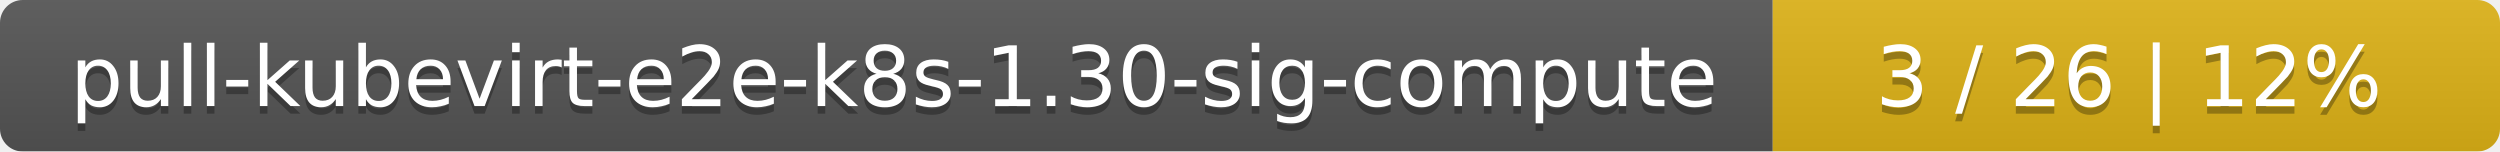
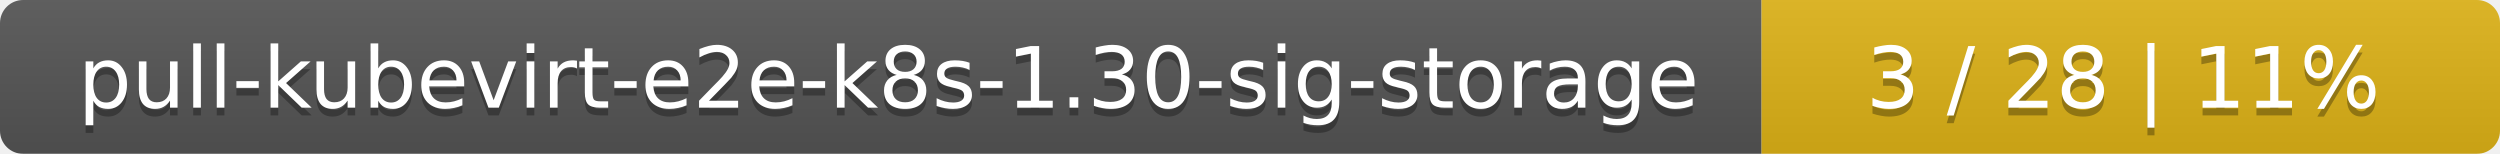
- <svg xmlns="http://www.w3.org/2000/svg" width="330" height="20">
+ <svg xmlns="http://www.w3.org/2000/svg" width="325" height="20">
  <linearGradient id="smooth" x2="0" y2="100%">
    <stop offset="0" stop-color="#bbb" stop-opacity=".1" />
    <stop offset="1" stop-opacity=".1" />
  </linearGradient>
  <mask id="round">
-     <rect width="330" height="20" rx="3" fill="#fff" />
+     <rect width="325" height="20" rx="3" fill="#fff" />
  </mask>
  <g mask="url(#round)">
-     <rect width="234" height="20" fill="#555" />
-     <rect x="234" width="96" height="20" fill="#dfb317" />
-     <rect width="330" height="20" fill="url(#smooth)" />
+     <rect width="229" height="20" fill="#555" />
+     <rect x="229" width="96" height="20" fill="#dfb317" />
+     <rect width="325" height="20" fill="url(#smooth)" />
  </g>
  <g fill="#fff" text-anchor="middle" font-family="DejaVu Sans,Verdana,Geneva,sans-serif" font-size="11">
-     <text x="118" y="15" fill="#010101" fill-opacity=".3">pull-kubevirt-e2e-k8s-1.30-sig-compute</text>
-     <text x="118" y="14">pull-kubevirt-e2e-k8s-1.30-sig-compute</text>
-     <text x="281" y="15" fill="#010101" fill-opacity=".3">3 / 26    |    12%</text>
-     <text x="281" y="14">3 / 26    |    12%</text>
+     <text x="115.5" y="15" fill="#010101" fill-opacity=".3">pull-kubevirt-e2e-k8s-1.30-sig-storage</text>
+     <text x="115.5" y="14">pull-kubevirt-e2e-k8s-1.30-sig-storage</text>
+     <text x="276" y="15" fill="#010101" fill-opacity=".3">3 / 28    |    11%</text>
+     <text x="276" y="14">3 / 28    |    11%</text>
  </g>
</svg>
